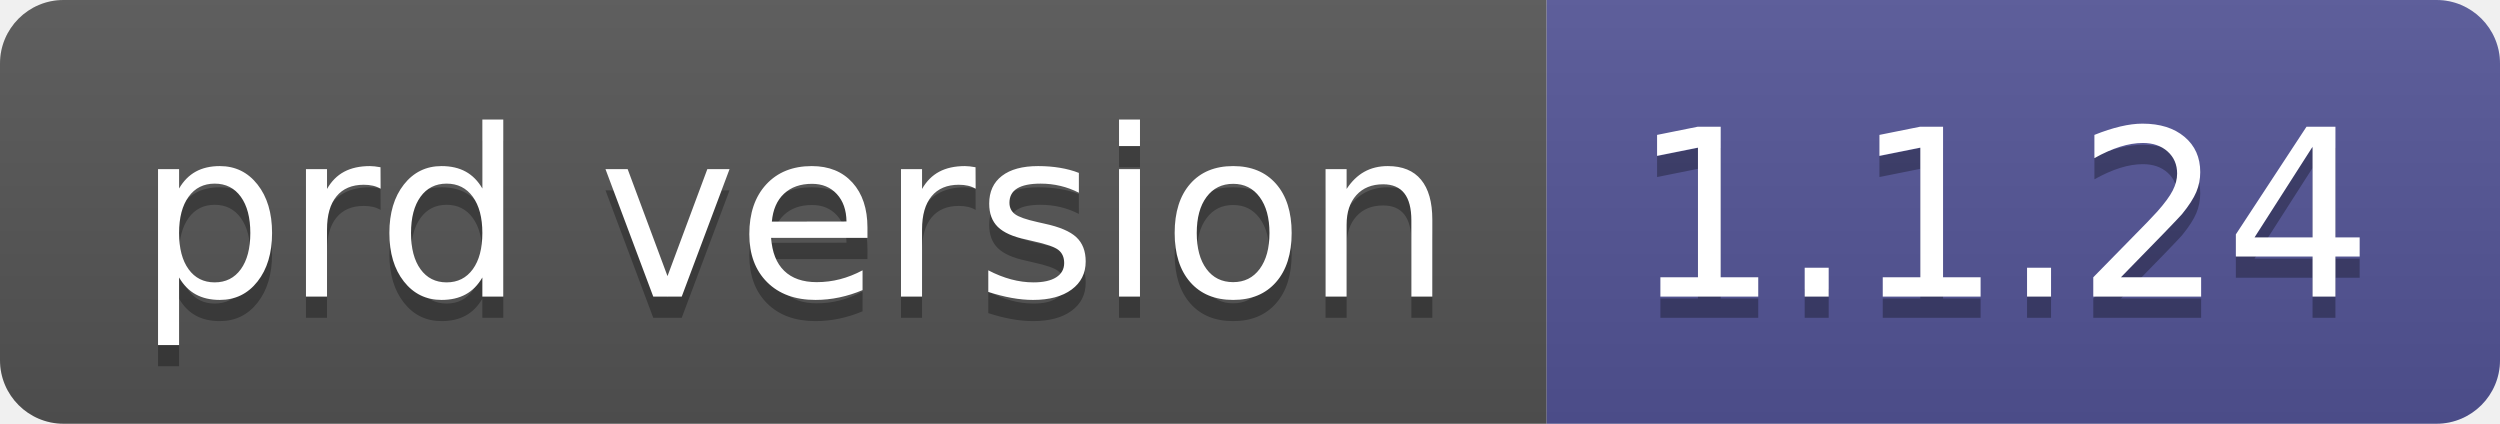
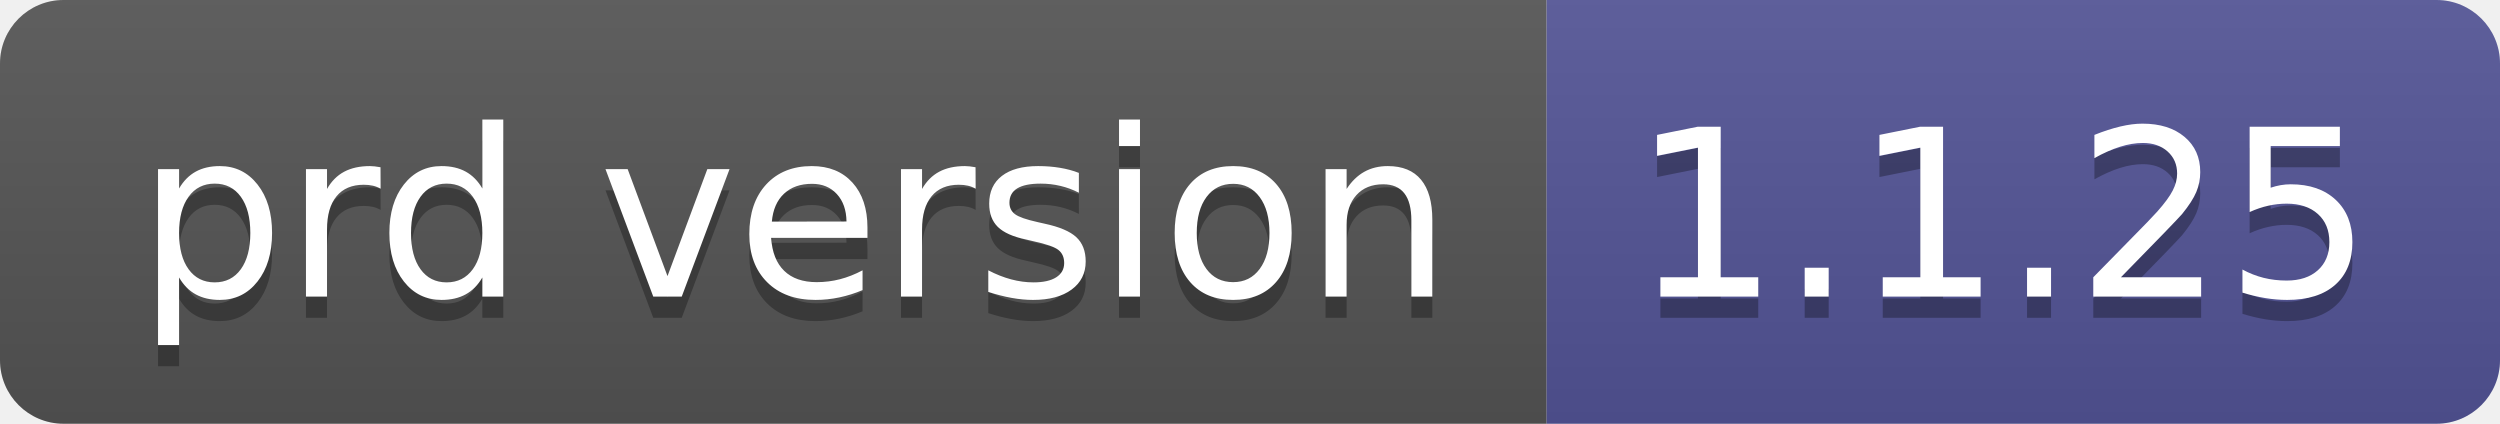
- <svg xmlns="http://www.w3.org/2000/svg" width="118" height="20" role="img" aria-label="prd version: 1.1.24">
+ <svg xmlns="http://www.w3.org/2000/svg" width="118" height="20" role="img" aria-label="prd version: 1.1.25">
  <linearGradient id="s" x2="0" y2="100%">
    <stop offset="0" stop-color="#bbb" stop-opacity=".1" />
    <stop offset="1" stop-opacity=".1" />
  </linearGradient>
  <clipPath id="r">
    <rect width="118" height="20" rx="3" fill="#fff" />
  </clipPath>
  <g clip-path="url(#r)">
    <rect width="73" height="20" fill="#555" />
    <rect x="73" width="45" height="20" fill="#535597" />
    <rect width="118" height="20" fill="url(#s)" />
  </g>
  <g fill="#fff" text-anchor="middle" font-family="Verdana,Geneva,DejaVu Sans,sans-serif" text-rendering="geometricPrecision" font-size="110">
    <text aria-hidden="true" x="375" y="150" fill="#010101" fill-opacity=".3" transform="scale(.1)" textLength="630">prd version</text>
    <text x="375" y="140" transform="scale(.1)" fill="#fff" textLength="630">prd version</text>
-     <text aria-hidden="true" x="945" y="150" fill="#010101" fill-opacity=".3" transform="scale(.1)" textLength="350">1.1.24</text>
-     <text x="945" y="140" transform="scale(.1)" fill="#fff" textLength="350">1.1.24</text>
+     <text aria-hidden="true" x="945" y="150" fill="#010101" fill-opacity=".3" transform="scale(.1)" textLength="350">1.1.25</text>
+     <text x="945" y="140" transform="scale(.1)" fill="#fff" textLength="350">1.1.25</text>
  </g>
</svg>
